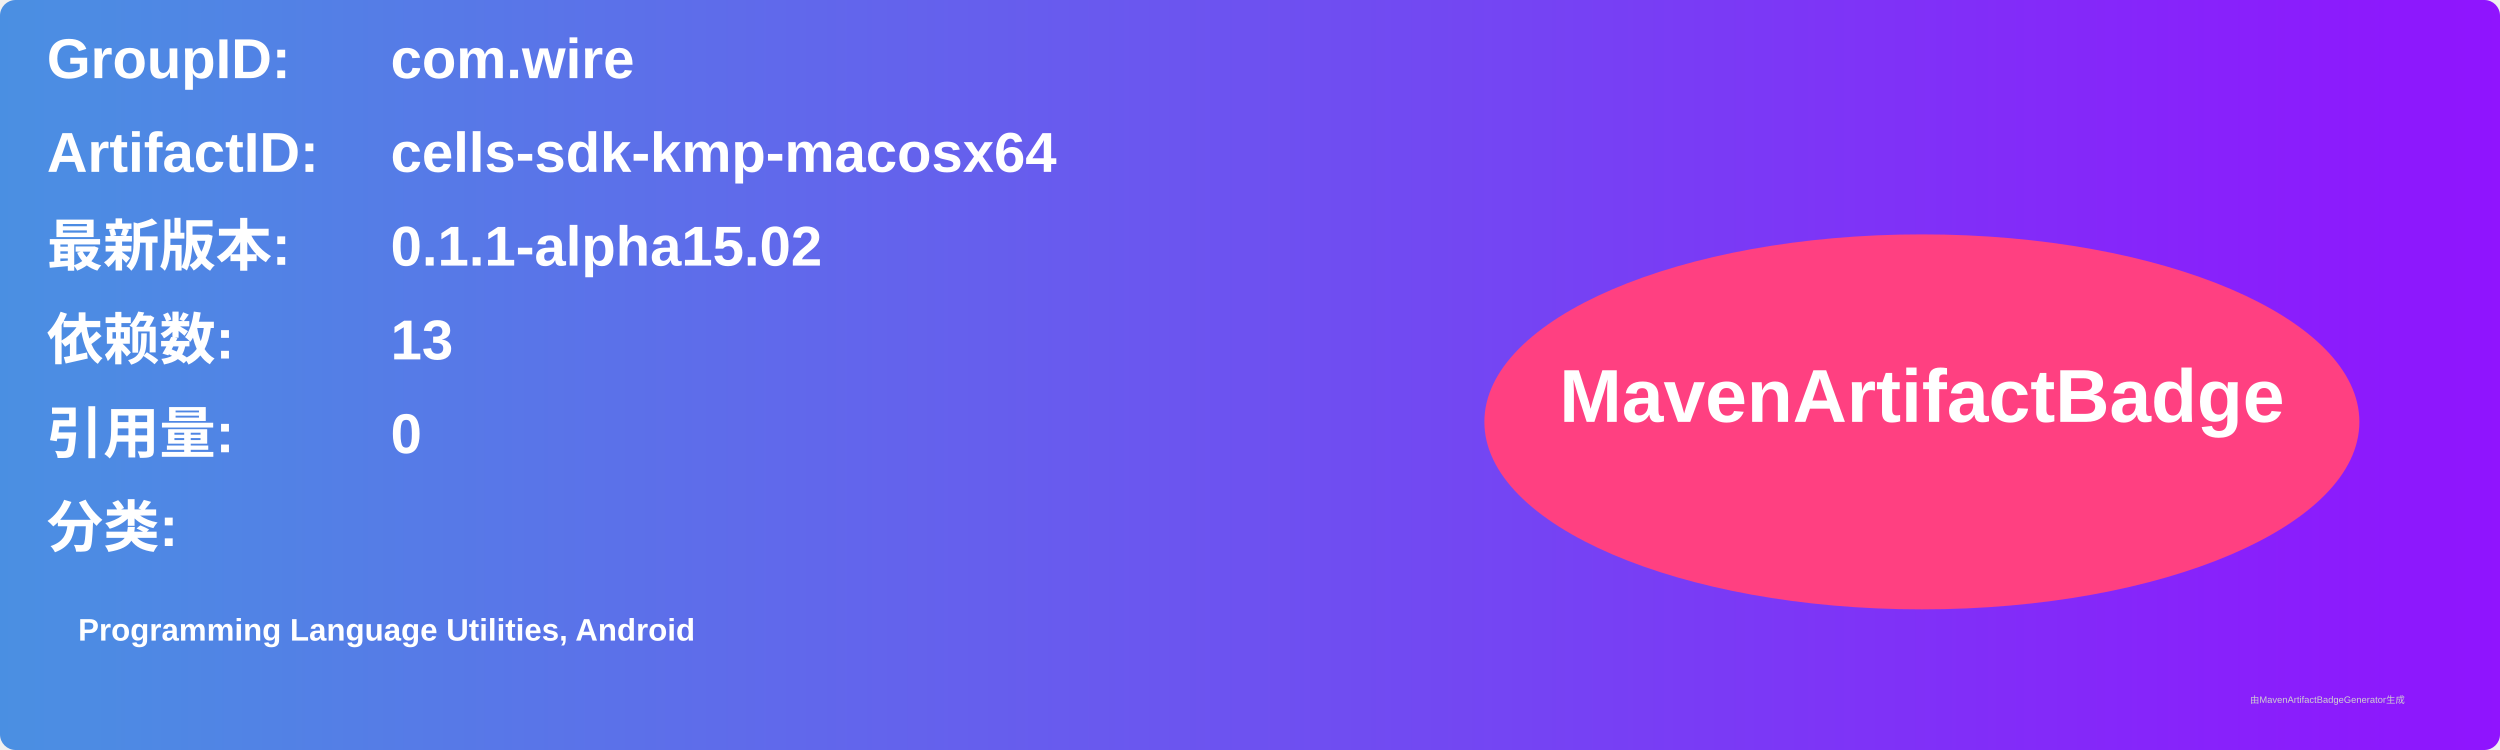
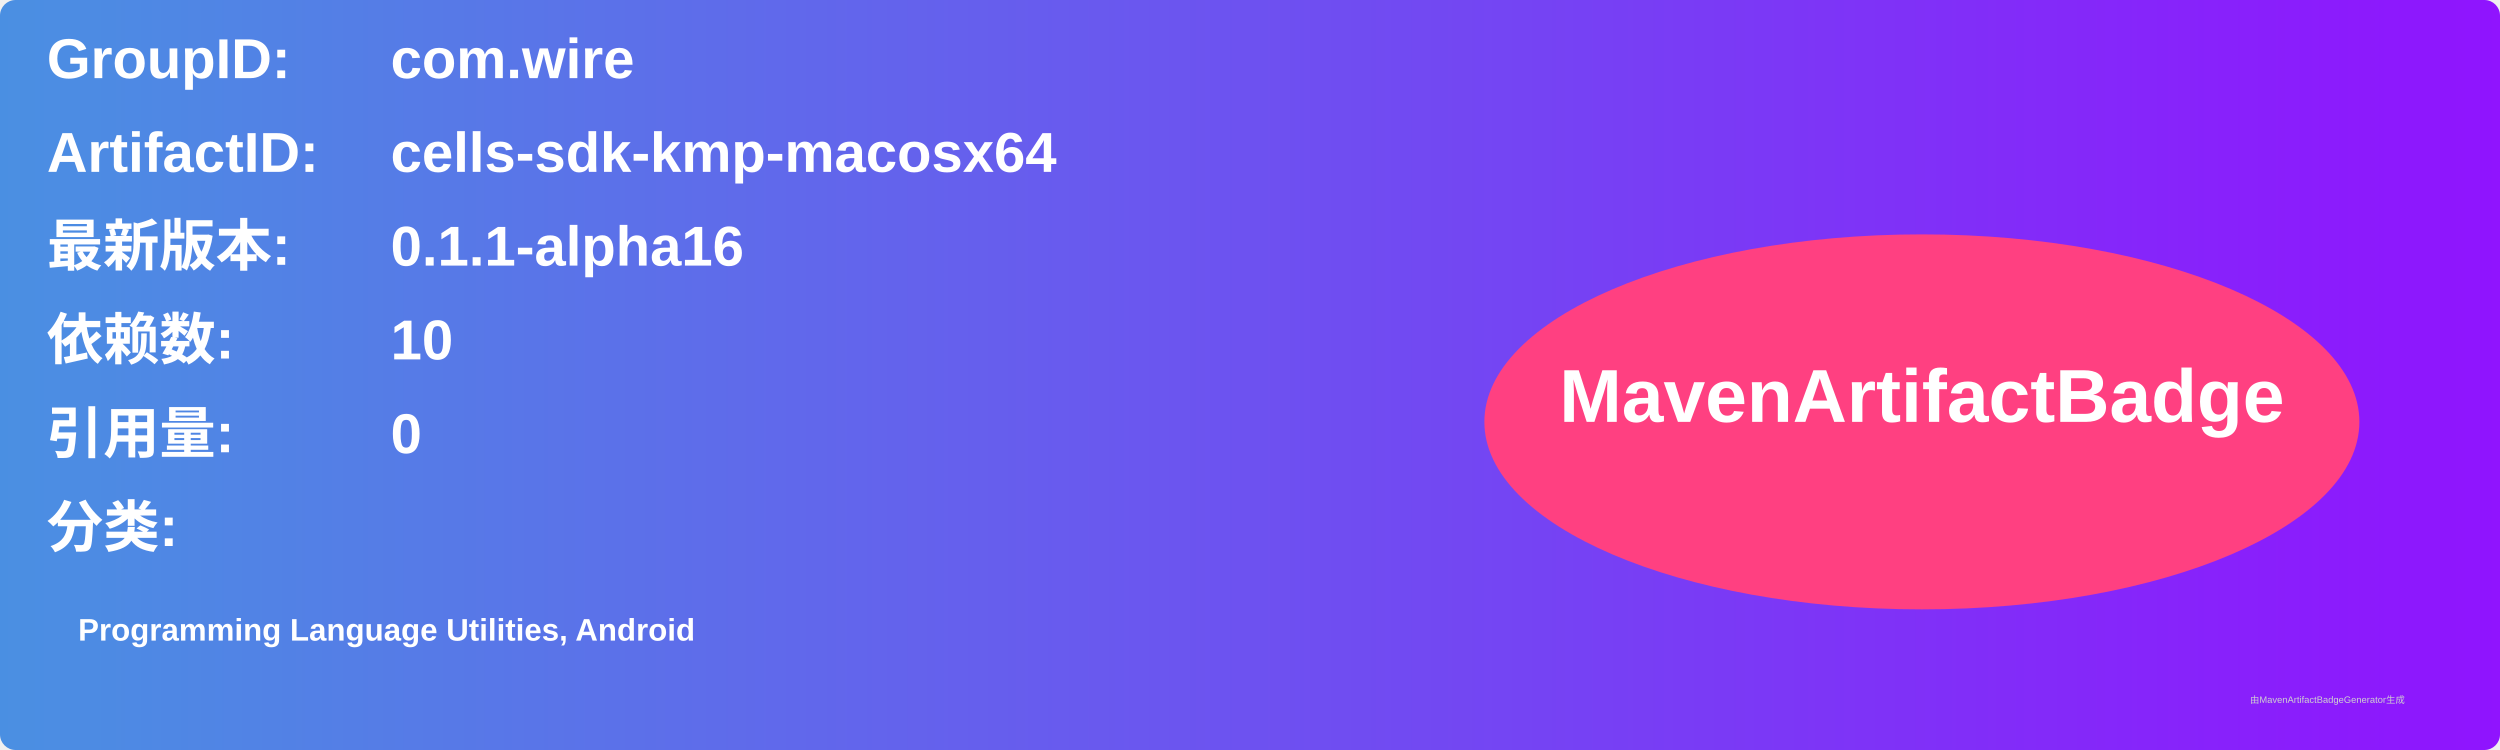
<svg xmlns="http://www.w3.org/2000/svg" width="800" height="240" viewBox="0 0 800 240">
  <linearGradient id="grad" x1="0%" y1="0%" x2="100%" y2="0%">
    <stop offset="0%" stop-color="#4a90e2" />
    <stop offset="100%" stop-color="#9013fe" />
  </linearGradient>
  <rect width="100%" height="100%" rx="5" ry="5" fill="url(#grad)" />
  <g transform="translate(15, 15)">
    <text x="0" y="10" font-family="Arial" font-size="18" fill="white" font-weight="bold" width="260">GroupID:</text>
    <text x="110" y="10" font-family="Arial" font-size="18" fill="white" font-weight="bold" width="460">com.wire</text>
    <text x="0" y="40" font-family="Arial" font-size="18" fill="white" font-weight="bold" width="260">ArtifactID:</text>
    <text x="110" y="40" font-family="Arial" font-size="18" fill="white" font-weight="bold" width="460">cells-sdk-kmp-macosx64</text>
    <text x="0" y="70" font-family="Arial" font-size="18" fill="white" font-weight="bold">最新版本:</text>
    <text x="110" y="70" font-family="Arial" font-size="18" fill="white" font-weight="bold">
-       <tspan font-weight="bold">0.1.1-alpha15.02</tspan>
+       <tspan font-weight="bold">0.1.1-alpha16</tspan>
    </text>
    <text x="0" y="100" font-family="Arial" font-size="18" fill="white" font-weight="bold">依赖数: </text>
    <text x="110" y="100" font-family="Arial" font-size="18" fill="white">
-       <tspan font-weight="bold">13</tspan>
+       <tspan font-weight="bold">10</tspan>
    </text>
    <text x="0" y="130" font-family="Arial" font-size="18" fill="white" font-weight="bold">引用量: </text>
    <text x="110" y="130" font-family="Arial" font-size="18" fill="white">
      <tspan font-weight="bold">0</tspan>
    </text>
    <text x="0" y="160" font-family="Arial" font-size="18" fill="white" font-weight="bold">分类:</text>
    <text x="10" y="190" font-family="Arial" font-size="10" fill="white">
      <tspan font-weight="bold">Programming Language Utilities, Android</tspan>
    </text>
    <ellipse cx="600" cy="120" rx="140" ry="60" fill="#ff4081" />
    <text x="600" y="120" text-anchor="middle" font-family="Arial" font-size="24" fill="white" font-weight="bold">MavenArtifactBadge</text>
  </g>
  <text x="720" y="225" font-family="Arial" font-size="3" fill="#d0d0d0">由MavenArtifactBadgeGenerator生成</text>
</svg>
